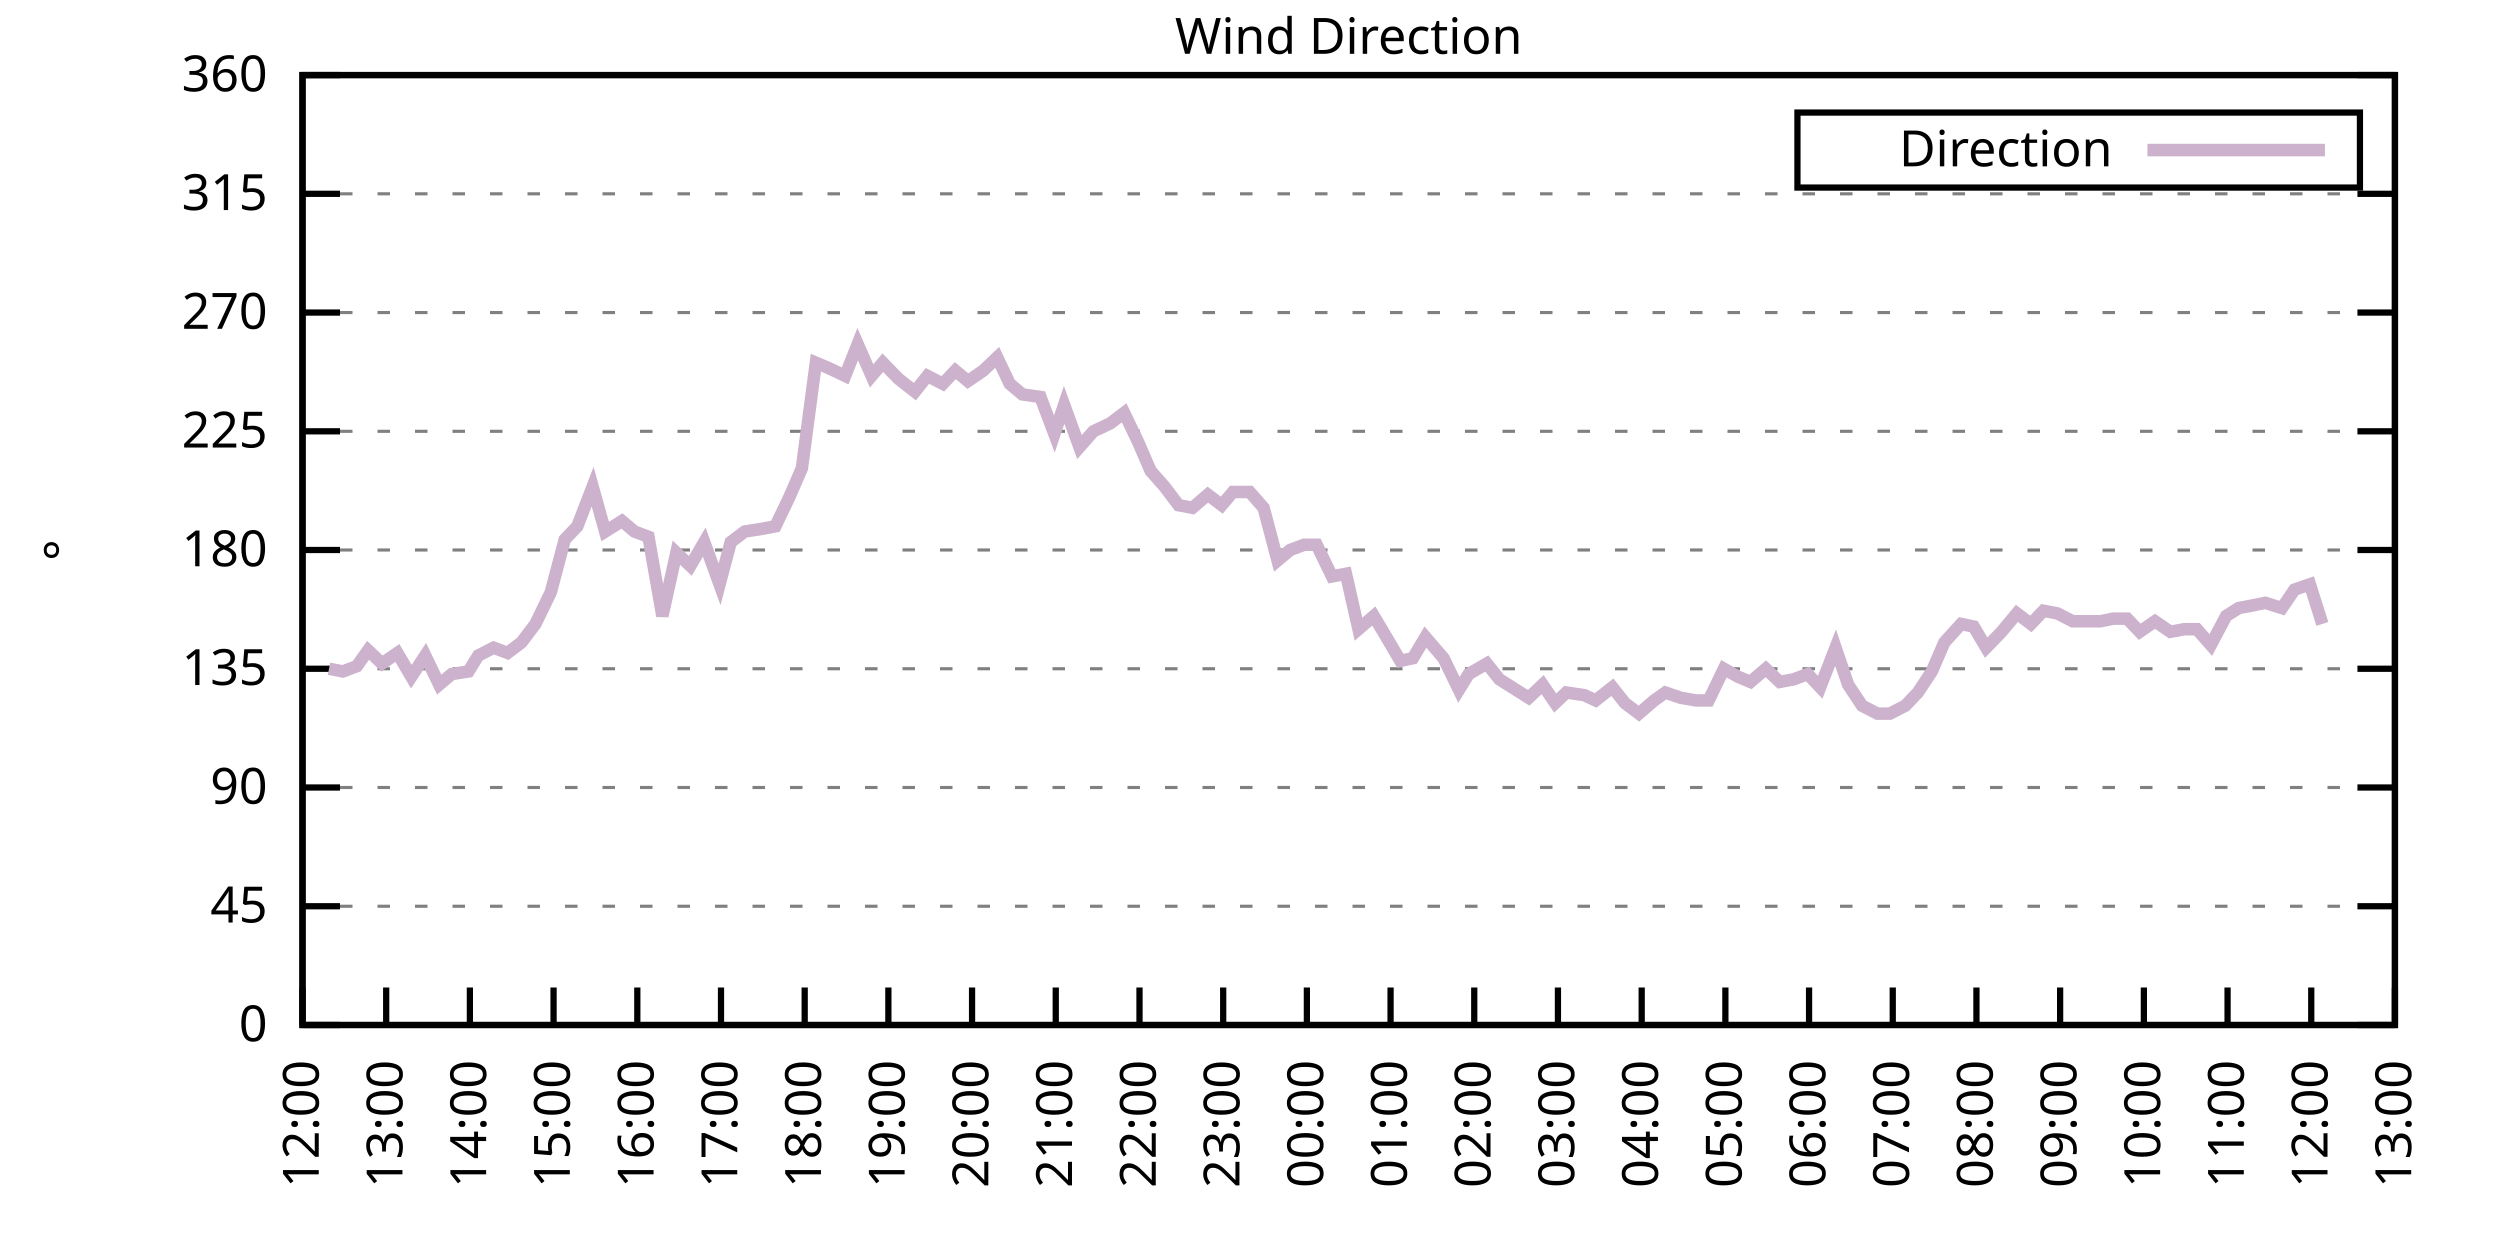
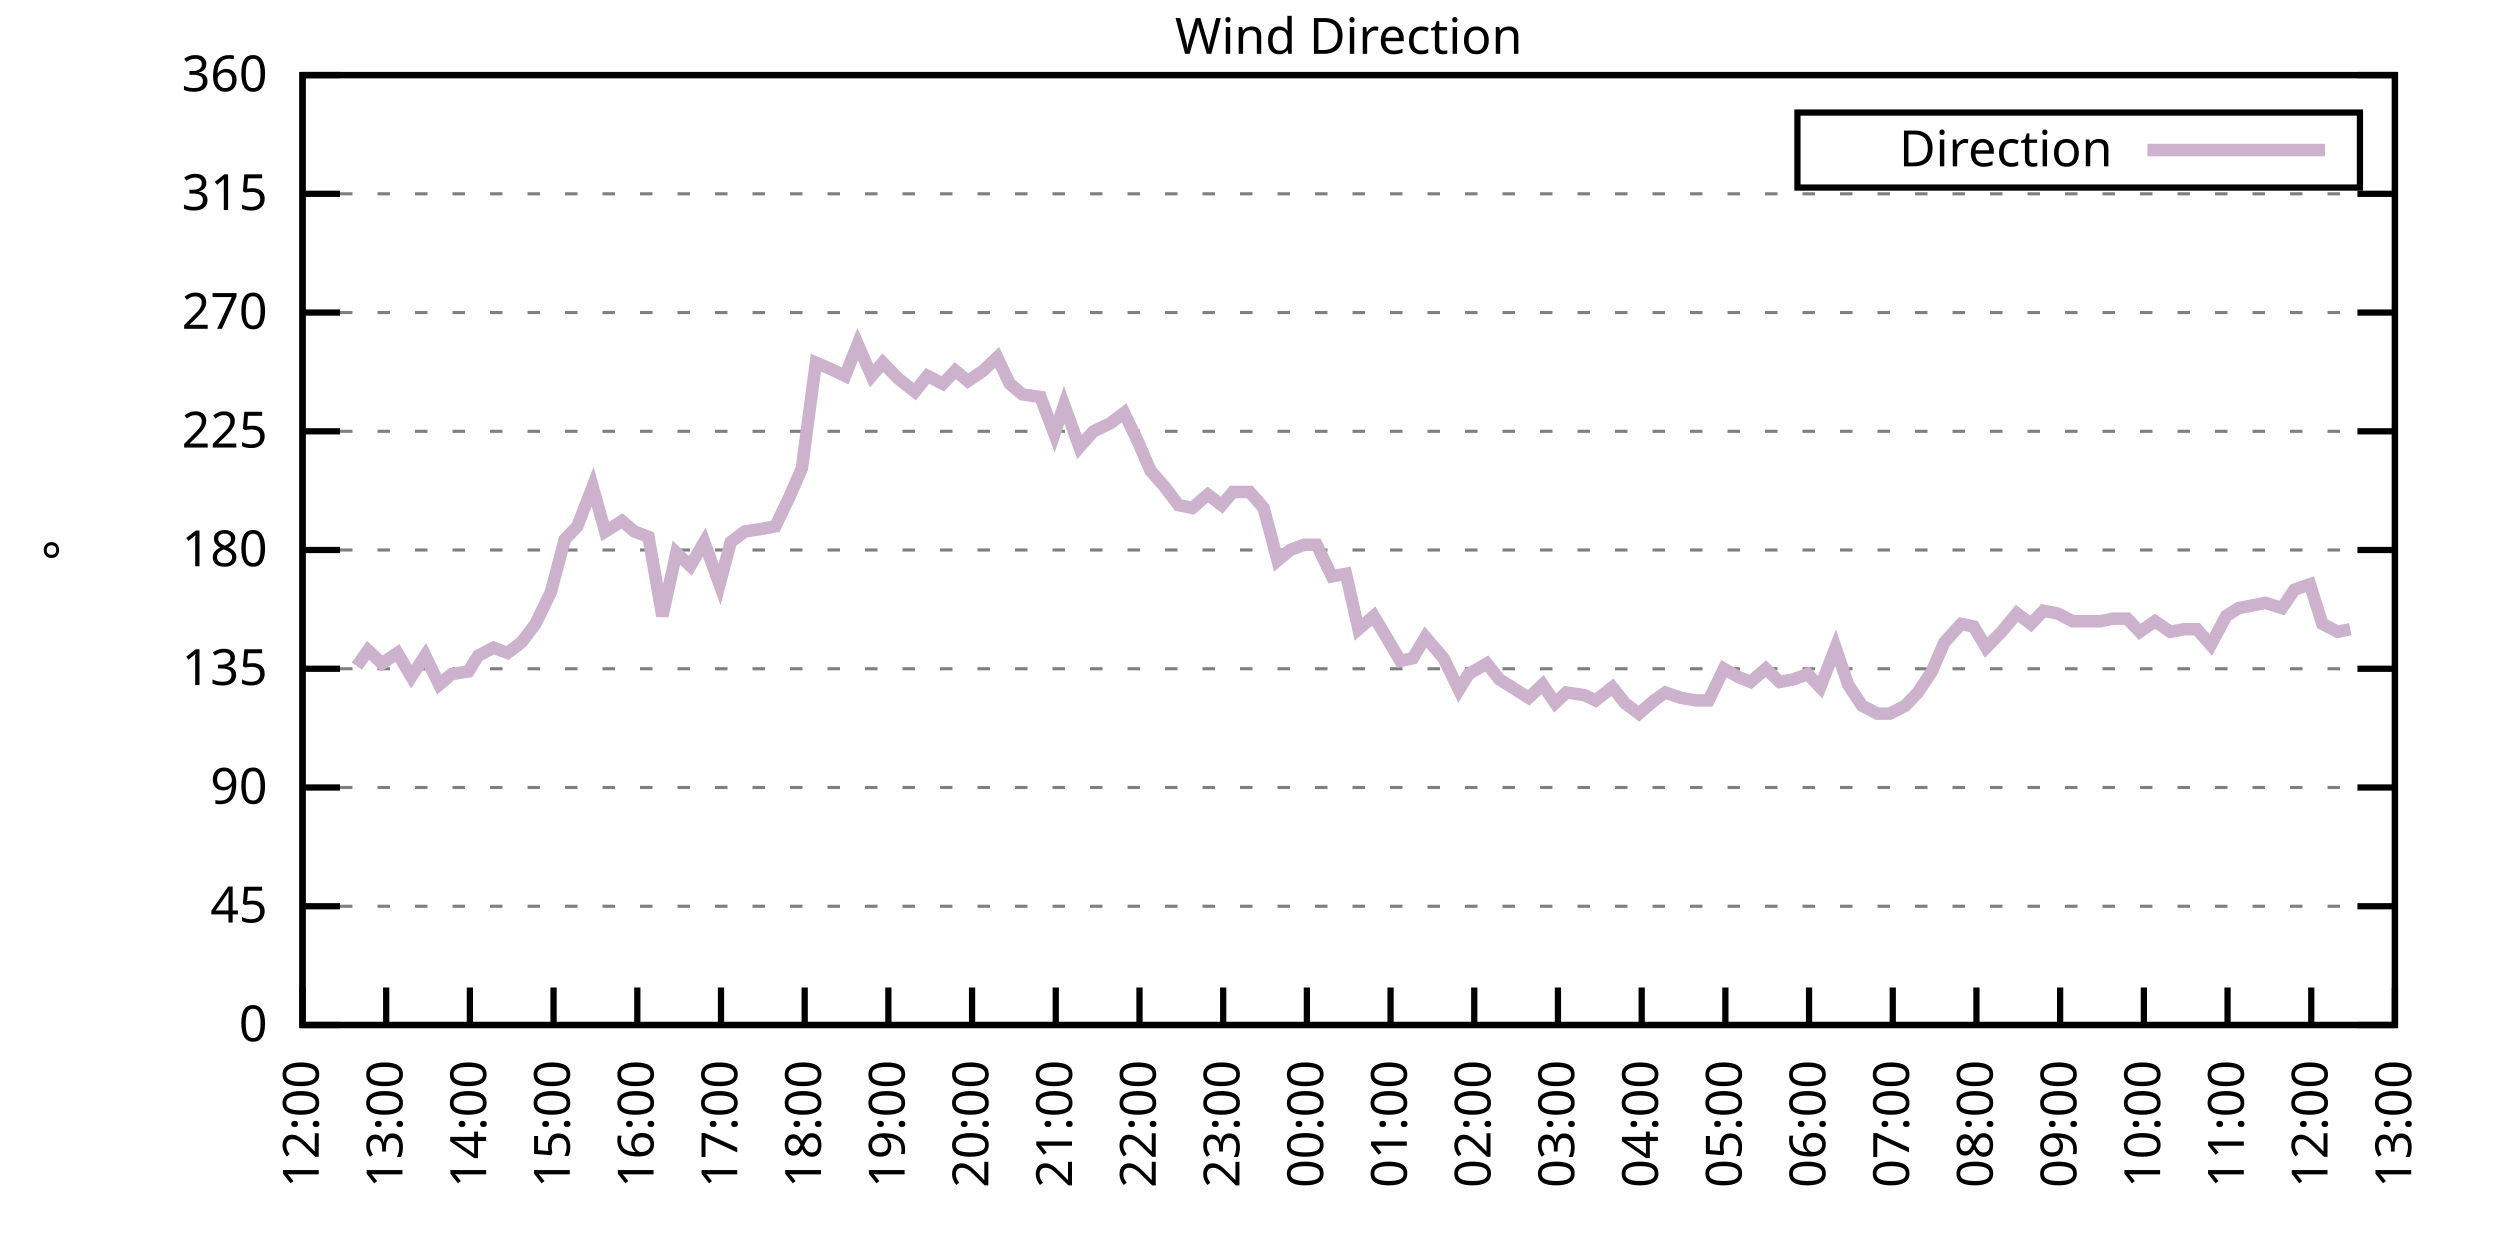
<svg xmlns="http://www.w3.org/2000/svg" xmlns:xlink="http://www.w3.org/1999/xlink" width="400" height="200" viewBox="0 0 400 200">
  <g id="gnuplot_canvas">
    <rect x="0" y="0" width="400" height="200" fill="none" />
    <defs>
      <circle id="gpDot" r="0.5" stroke-width="0.5" stroke="currentColor" />
      <path id="gpPt0" stroke-width="0.333" stroke="currentColor" d="M-1,0 h2 M0,-1 v2" />
      <path id="gpPt1" stroke-width="0.333" stroke="currentColor" d="M-1,-1 L1,1 M1,-1 L-1,1" />
      <path id="gpPt2" stroke-width="0.333" stroke="currentColor" d="M-1,0 L1,0 M0,-1 L0,1 M-1,-1 L1,1 M-1,1 L1,-1" />
      <rect id="gpPt3" stroke-width="0.333" stroke="currentColor" x="-1" y="-1" width="2" height="2" />
      <rect id="gpPt4" stroke-width="0.333" stroke="currentColor" fill="currentColor" x="-1" y="-1" width="2" height="2" />
      <circle id="gpPt5" stroke-width="0.333" stroke="currentColor" cx="0" cy="0" r="1" />
      <use xlink:href="#gpPt5" id="gpPt6" fill="currentColor" stroke="none" />
      <path id="gpPt7" stroke-width="0.333" stroke="currentColor" d="M0,-1.33 L-1.33,0.67 L1.33,0.67 z" />
      <use xlink:href="#gpPt7" id="gpPt8" fill="currentColor" stroke="none" />
      <use xlink:href="#gpPt7" id="gpPt9" stroke="currentColor" transform="rotate(180)" />
      <use xlink:href="#gpPt9" id="gpPt10" fill="currentColor" stroke="none" />
      <use xlink:href="#gpPt3" id="gpPt11" stroke="currentColor" transform="rotate(45)" />
      <use xlink:href="#gpPt11" id="gpPt12" fill="currentColor" stroke="none" />
      <path id="gpPt13" stroke-width="0.333" stroke="currentColor" d="M0,1.330 L1.265,0.411 L0.782,-1.067 L-0.782,-1.076 L-1.265,0.411 z" />
      <use xlink:href="#gpPt13" id="gpPt14" fill="currentColor" stroke="none" />
      <filter id="textbox" filterUnits="objectBoundingBox" x="0" y="0" height="1" width="1">
        <feFlood flood-color="white" flood-opacity="1" result="bgnd" />
        <feComposite in="SourceGraphic" in2="bgnd" operator="atop" />
      </filter>
      <filter id="greybox" filterUnits="objectBoundingBox" x="0" y="0" height="1" width="1">
        <feFlood flood-color="lightgrey" flood-opacity="1" result="grey" />
        <feComposite in="SourceGraphic" in2="grey" operator="atop" />
      </filter>
    </defs>
    <g fill="none" color="white" stroke="currentColor" stroke-width="1.00" stroke-linecap="butt" stroke-linejoin="miter">
</g>
    <g fill="none" color="black" stroke="currentColor" stroke-width="1.00" stroke-linecap="butt" stroke-linejoin="miter">
      <g stroke="none" shape-rendering="crispEdges">
        <polygon fill="rgb(255, 255, 255)" points="48.40,164.00 383.18,164.00 383.18,12.02 48.40,12.02 " />
      </g>
    </g>
    <g fill="none" color="black" stroke="currentColor" stroke-width="1.00" stroke-linecap="butt" stroke-linejoin="miter">
</g>
    <g fill="none" color="black" stroke="black" stroke-width="0.50" stroke-linecap="butt" stroke-linejoin="miter">
</g>
    <g fill="none" color="gray" stroke="currentColor" stroke-width="0.50" stroke-linecap="butt" stroke-linejoin="miter">
      <path stroke="gray" stroke-dasharray="2,4" class="gridline" d="M48.40,164.00 L383.19,164.00  " />
    </g>
    <g fill="none" color="gray" stroke="gray" stroke-width="1.00" stroke-linecap="butt" stroke-linejoin="miter">
</g>
    <g fill="none" color="black" stroke="currentColor" stroke-width="1.00" stroke-linecap="butt" stroke-linejoin="miter">
      <path stroke="black" d="M48.40,164.00 L54.40,164.00 M383.19,164.00 L377.19,164.00  " />
      <g transform="translate(42.80,166.60)" stroke="none" fill="black" font-family="Sans" font-size="8.00" text-anchor="end">
        <text>
          <tspan font-family="Sans"> 0</tspan>
        </text>
      </g>
    </g>
    <g fill="none" color="black" stroke="currentColor" stroke-width="1.00" stroke-linecap="butt" stroke-linejoin="miter">
</g>
    <g fill="none" color="black" stroke="black" stroke-width="0.50" stroke-linecap="butt" stroke-linejoin="miter">
</g>
    <g fill="none" color="gray" stroke="currentColor" stroke-width="0.50" stroke-linecap="butt" stroke-linejoin="miter">
      <path stroke="gray" stroke-dasharray="2,4" class="gridline" d="M48.40,145.00 L383.19,145.00  " />
    </g>
    <g fill="none" color="gray" stroke="gray" stroke-width="1.00" stroke-linecap="butt" stroke-linejoin="miter">
</g>
    <g fill="none" color="black" stroke="currentColor" stroke-width="1.00" stroke-linecap="butt" stroke-linejoin="miter">
      <path stroke="black" d="M48.40,145.00 L54.40,145.00 M383.19,145.00 L377.19,145.00  " />
      <g transform="translate(42.80,147.60)" stroke="none" fill="black" font-family="Sans" font-size="8.00" text-anchor="end">
        <text>
          <tspan font-family="Sans"> 45</tspan>
        </text>
      </g>
    </g>
    <g fill="none" color="black" stroke="currentColor" stroke-width="1.00" stroke-linecap="butt" stroke-linejoin="miter">
</g>
    <g fill="none" color="black" stroke="black" stroke-width="0.50" stroke-linecap="butt" stroke-linejoin="miter">
</g>
    <g fill="none" color="gray" stroke="currentColor" stroke-width="0.50" stroke-linecap="butt" stroke-linejoin="miter">
      <path stroke="gray" stroke-dasharray="2,4" class="gridline" d="M48.40,126.00 L383.19,126.00  " />
    </g>
    <g fill="none" color="gray" stroke="gray" stroke-width="1.00" stroke-linecap="butt" stroke-linejoin="miter">
</g>
    <g fill="none" color="black" stroke="currentColor" stroke-width="1.00" stroke-linecap="butt" stroke-linejoin="miter">
      <path stroke="black" d="M48.40,126.00 L54.40,126.00 M383.19,126.00 L377.19,126.00  " />
      <g transform="translate(42.80,128.60)" stroke="none" fill="black" font-family="Sans" font-size="8.00" text-anchor="end">
        <text>
          <tspan font-family="Sans"> 90</tspan>
        </text>
      </g>
    </g>
    <g fill="none" color="black" stroke="currentColor" stroke-width="1.00" stroke-linecap="butt" stroke-linejoin="miter">
</g>
    <g fill="none" color="black" stroke="black" stroke-width="0.50" stroke-linecap="butt" stroke-linejoin="miter">
</g>
    <g fill="none" color="gray" stroke="currentColor" stroke-width="0.50" stroke-linecap="butt" stroke-linejoin="miter">
      <path stroke="gray" stroke-dasharray="2,4" class="gridline" d="M48.40,107.00 L383.19,107.00  " />
    </g>
    <g fill="none" color="gray" stroke="gray" stroke-width="1.00" stroke-linecap="butt" stroke-linejoin="miter">
</g>
    <g fill="none" color="black" stroke="currentColor" stroke-width="1.00" stroke-linecap="butt" stroke-linejoin="miter">
      <path stroke="black" d="M48.40,107.00 L54.40,107.00 M383.19,107.00 L377.19,107.00  " />
      <g transform="translate(42.80,109.60)" stroke="none" fill="black" font-family="Sans" font-size="8.00" text-anchor="end">
        <text>
          <tspan font-family="Sans"> 135</tspan>
        </text>
      </g>
    </g>
    <g fill="none" color="black" stroke="currentColor" stroke-width="1.00" stroke-linecap="butt" stroke-linejoin="miter">
</g>
    <g fill="none" color="black" stroke="black" stroke-width="0.50" stroke-linecap="butt" stroke-linejoin="miter">
</g>
    <g fill="none" color="gray" stroke="currentColor" stroke-width="0.50" stroke-linecap="butt" stroke-linejoin="miter">
      <path stroke="gray" stroke-dasharray="2,4" class="gridline" d="M48.40,88.00 L383.19,88.00  " />
    </g>
    <g fill="none" color="gray" stroke="gray" stroke-width="1.00" stroke-linecap="butt" stroke-linejoin="miter">
</g>
    <g fill="none" color="black" stroke="currentColor" stroke-width="1.00" stroke-linecap="butt" stroke-linejoin="miter">
      <path stroke="black" d="M48.40,88.00 L54.40,88.00 M383.19,88.00 L377.19,88.00  " />
      <g transform="translate(42.80,90.60)" stroke="none" fill="black" font-family="Sans" font-size="8.00" text-anchor="end">
        <text>
          <tspan font-family="Sans"> 180</tspan>
        </text>
      </g>
    </g>
    <g fill="none" color="black" stroke="currentColor" stroke-width="1.00" stroke-linecap="butt" stroke-linejoin="miter">
</g>
    <g fill="none" color="black" stroke="black" stroke-width="0.50" stroke-linecap="butt" stroke-linejoin="miter">
</g>
    <g fill="none" color="gray" stroke="currentColor" stroke-width="0.50" stroke-linecap="butt" stroke-linejoin="miter">
      <path stroke="gray" stroke-dasharray="2,4" class="gridline" d="M48.40,69.01 L383.19,69.01  " />
    </g>
    <g fill="none" color="gray" stroke="gray" stroke-width="1.00" stroke-linecap="butt" stroke-linejoin="miter">
</g>
    <g fill="none" color="black" stroke="currentColor" stroke-width="1.00" stroke-linecap="butt" stroke-linejoin="miter">
      <path stroke="black" d="M48.40,69.01 L54.40,69.01 M383.19,69.01 L377.19,69.01  " />
      <g transform="translate(42.80,71.61)" stroke="none" fill="black" font-family="Sans" font-size="8.00" text-anchor="end">
        <text>
          <tspan font-family="Sans"> 225</tspan>
        </text>
      </g>
    </g>
    <g fill="none" color="black" stroke="currentColor" stroke-width="1.00" stroke-linecap="butt" stroke-linejoin="miter">
</g>
    <g fill="none" color="black" stroke="black" stroke-width="0.50" stroke-linecap="butt" stroke-linejoin="miter">
</g>
    <g fill="none" color="gray" stroke="currentColor" stroke-width="0.50" stroke-linecap="butt" stroke-linejoin="miter">
      <path stroke="gray" stroke-dasharray="2,4" class="gridline" d="M48.40,50.01 L383.19,50.01  " />
    </g>
    <g fill="none" color="gray" stroke="gray" stroke-width="1.00" stroke-linecap="butt" stroke-linejoin="miter">
</g>
    <g fill="none" color="black" stroke="currentColor" stroke-width="1.00" stroke-linecap="butt" stroke-linejoin="miter">
      <path stroke="black" d="M48.40,50.01 L54.40,50.01 M383.19,50.01 L377.19,50.01  " />
      <g transform="translate(42.80,52.61)" stroke="none" fill="black" font-family="Sans" font-size="8.00" text-anchor="end">
        <text>
          <tspan font-family="Sans"> 270</tspan>
        </text>
      </g>
    </g>
    <g fill="none" color="black" stroke="currentColor" stroke-width="1.00" stroke-linecap="butt" stroke-linejoin="miter">
</g>
    <g fill="none" color="black" stroke="black" stroke-width="0.50" stroke-linecap="butt" stroke-linejoin="miter">
</g>
    <g fill="none" color="gray" stroke="currentColor" stroke-width="0.50" stroke-linecap="butt" stroke-linejoin="miter">
      <path stroke="gray" stroke-dasharray="2,4" class="gridline" d="M48.40,31.01 L383.19,31.01  " />
    </g>
    <g fill="none" color="gray" stroke="gray" stroke-width="1.00" stroke-linecap="butt" stroke-linejoin="miter">
</g>
    <g fill="none" color="black" stroke="currentColor" stroke-width="1.00" stroke-linecap="butt" stroke-linejoin="miter">
      <path stroke="black" d="M48.40,31.01 L54.40,31.01 M383.19,31.01 L377.19,31.01  " />
      <g transform="translate(42.80,33.61)" stroke="none" fill="black" font-family="Sans" font-size="8.00" text-anchor="end">
        <text>
          <tspan font-family="Sans"> 315</tspan>
        </text>
      </g>
    </g>
    <g fill="none" color="black" stroke="currentColor" stroke-width="1.00" stroke-linecap="butt" stroke-linejoin="miter">
</g>
    <g fill="none" color="black" stroke="black" stroke-width="0.50" stroke-linecap="butt" stroke-linejoin="miter">
</g>
    <g fill="none" color="gray" stroke="currentColor" stroke-width="0.50" stroke-linecap="butt" stroke-linejoin="miter">
      <path stroke="gray" stroke-dasharray="2,4" class="gridline" d="M48.40,12.01 L383.19,12.01  " />
    </g>
    <g fill="none" color="gray" stroke="gray" stroke-width="1.00" stroke-linecap="butt" stroke-linejoin="miter">
</g>
    <g fill="none" color="black" stroke="currentColor" stroke-width="1.00" stroke-linecap="butt" stroke-linejoin="miter">
      <path stroke="black" d="M48.40,12.01 L54.40,12.01 M383.19,12.01 L377.19,12.01  " />
      <g transform="translate(42.80,14.61)" stroke="none" fill="black" font-family="Sans" font-size="8.00" text-anchor="end">
        <text>
          <tspan font-family="Sans"> 360</tspan>
        </text>
      </g>
    </g>
    <g fill="none" color="black" stroke="currentColor" stroke-width="1.00" stroke-linecap="butt" stroke-linejoin="miter">
      <path stroke="black" d="M48.40,164.00 L48.40,158.00  " />
      <g transform="translate(51.00,169.60) rotate(270.00)" stroke="none" fill="black" font-family="Sans" font-size="8.00" text-anchor="end">
        <text>
          <tspan font-family="Sans">12:00</tspan>
        </text>
      </g>
    </g>
    <g fill="none" color="black" stroke="currentColor" stroke-width="1.00" stroke-linecap="butt" stroke-linejoin="miter">
      <path stroke="black" d="M61.79,164.00 L61.79,158.00  " />
      <g transform="translate(64.39,169.60) rotate(270.00)" stroke="none" fill="black" font-family="Sans" font-size="8.00" text-anchor="end">
        <text>
          <tspan font-family="Sans">13:00</tspan>
        </text>
      </g>
    </g>
    <g fill="none" color="black" stroke="currentColor" stroke-width="1.00" stroke-linecap="butt" stroke-linejoin="miter">
      <path stroke="black" d="M75.18,164.00 L75.18,158.00  " />
      <g transform="translate(77.78,169.60) rotate(270.00)" stroke="none" fill="black" font-family="Sans" font-size="8.00" text-anchor="end">
        <text>
          <tspan font-family="Sans">14:00</tspan>
        </text>
      </g>
    </g>
    <g fill="none" color="black" stroke="currentColor" stroke-width="1.00" stroke-linecap="butt" stroke-linejoin="miter">
      <path stroke="black" d="M88.57,164.00 L88.57,158.00  " />
      <g transform="translate(91.17,169.60) rotate(270.00)" stroke="none" fill="black" font-family="Sans" font-size="8.00" text-anchor="end">
        <text>
          <tspan font-family="Sans">15:00</tspan>
        </text>
      </g>
    </g>
    <g fill="none" color="black" stroke="currentColor" stroke-width="1.00" stroke-linecap="butt" stroke-linejoin="miter">
      <path stroke="black" d="M101.97,164.00 L101.97,158.00  " />
      <g transform="translate(104.57,169.60) rotate(270.00)" stroke="none" fill="black" font-family="Sans" font-size="8.00" text-anchor="end">
        <text>
          <tspan font-family="Sans">16:00</tspan>
        </text>
      </g>
    </g>
    <g fill="none" color="black" stroke="currentColor" stroke-width="1.00" stroke-linecap="butt" stroke-linejoin="miter">
      <path stroke="black" d="M115.36,164.00 L115.36,158.00  " />
      <g transform="translate(117.96,169.60) rotate(270.00)" stroke="none" fill="black" font-family="Sans" font-size="8.00" text-anchor="end">
        <text>
          <tspan font-family="Sans">17:00</tspan>
        </text>
      </g>
    </g>
    <g fill="none" color="black" stroke="currentColor" stroke-width="1.00" stroke-linecap="butt" stroke-linejoin="miter">
      <path stroke="black" d="M128.75,164.00 L128.75,158.00  " />
      <g transform="translate(131.35,169.60) rotate(270.00)" stroke="none" fill="black" font-family="Sans" font-size="8.00" text-anchor="end">
        <text>
          <tspan font-family="Sans">18:00</tspan>
        </text>
      </g>
    </g>
    <g fill="none" color="black" stroke="currentColor" stroke-width="1.00" stroke-linecap="butt" stroke-linejoin="miter">
      <path stroke="black" d="M142.14,164.00 L142.14,158.00  " />
      <g transform="translate(144.74,169.60) rotate(270.00)" stroke="none" fill="black" font-family="Sans" font-size="8.00" text-anchor="end">
        <text>
          <tspan font-family="Sans">19:00</tspan>
        </text>
      </g>
    </g>
    <g fill="none" color="black" stroke="currentColor" stroke-width="1.00" stroke-linecap="butt" stroke-linejoin="miter">
      <path stroke="black" d="M155.53,164.00 L155.53,158.00  " />
      <g transform="translate(158.13,169.60) rotate(270.00)" stroke="none" fill="black" font-family="Sans" font-size="8.00" text-anchor="end">
        <text>
          <tspan font-family="Sans">20:00</tspan>
        </text>
      </g>
    </g>
    <g fill="none" color="black" stroke="currentColor" stroke-width="1.00" stroke-linecap="butt" stroke-linejoin="miter">
      <path stroke="black" d="M168.92,164.00 L168.92,158.00  " />
      <g transform="translate(171.52,169.60) rotate(270.00)" stroke="none" fill="black" font-family="Sans" font-size="8.00" text-anchor="end">
        <text>
          <tspan font-family="Sans">21:00</tspan>
        </text>
      </g>
    </g>
    <g fill="none" color="black" stroke="currentColor" stroke-width="1.00" stroke-linecap="butt" stroke-linejoin="miter">
      <path stroke="black" d="M182.32,164.00 L182.32,158.00  " />
      <g transform="translate(184.92,169.60) rotate(270.00)" stroke="none" fill="black" font-family="Sans" font-size="8.00" text-anchor="end">
        <text>
          <tspan font-family="Sans">22:00</tspan>
        </text>
      </g>
    </g>
    <g fill="none" color="black" stroke="currentColor" stroke-width="1.00" stroke-linecap="butt" stroke-linejoin="miter">
      <path stroke="black" d="M195.71,164.00 L195.71,158.00  " />
      <g transform="translate(198.31,169.60) rotate(270.00)" stroke="none" fill="black" font-family="Sans" font-size="8.00" text-anchor="end">
        <text>
          <tspan font-family="Sans">23:00</tspan>
        </text>
      </g>
    </g>
    <g fill="none" color="black" stroke="currentColor" stroke-width="1.00" stroke-linecap="butt" stroke-linejoin="miter">
      <path stroke="black" d="M209.10,164.00 L209.10,158.00  " />
      <g transform="translate(211.70,169.60) rotate(270.00)" stroke="none" fill="black" font-family="Sans" font-size="8.00" text-anchor="end">
        <text>
          <tspan font-family="Sans">00:00</tspan>
        </text>
      </g>
    </g>
    <g fill="none" color="black" stroke="currentColor" stroke-width="1.00" stroke-linecap="butt" stroke-linejoin="miter">
      <path stroke="black" d="M222.49,164.00 L222.49,158.00  " />
      <g transform="translate(225.09,169.60) rotate(270.00)" stroke="none" fill="black" font-family="Sans" font-size="8.00" text-anchor="end">
        <text>
          <tspan font-family="Sans">01:00</tspan>
        </text>
      </g>
    </g>
    <g fill="none" color="black" stroke="currentColor" stroke-width="1.00" stroke-linecap="butt" stroke-linejoin="miter">
      <path stroke="black" d="M235.88,164.00 L235.88,158.00  " />
      <g transform="translate(238.48,169.60) rotate(270.00)" stroke="none" fill="black" font-family="Sans" font-size="8.00" text-anchor="end">
        <text>
          <tspan font-family="Sans">02:00</tspan>
        </text>
      </g>
    </g>
    <g fill="none" color="black" stroke="currentColor" stroke-width="1.00" stroke-linecap="butt" stroke-linejoin="miter">
      <path stroke="black" d="M249.27,164.00 L249.27,158.00  " />
      <g transform="translate(251.87,169.60) rotate(270.00)" stroke="none" fill="black" font-family="Sans" font-size="8.00" text-anchor="end">
        <text>
          <tspan font-family="Sans">03:00</tspan>
        </text>
      </g>
    </g>
    <g fill="none" color="black" stroke="currentColor" stroke-width="1.00" stroke-linecap="butt" stroke-linejoin="miter">
      <path stroke="black" d="M262.67,164.00 L262.67,158.00  " />
      <g transform="translate(265.27,169.60) rotate(270.00)" stroke="none" fill="black" font-family="Sans" font-size="8.00" text-anchor="end">
        <text>
          <tspan font-family="Sans">04:00</tspan>
        </text>
      </g>
    </g>
    <g fill="none" color="black" stroke="currentColor" stroke-width="1.00" stroke-linecap="butt" stroke-linejoin="miter">
      <path stroke="black" d="M276.06,164.00 L276.06,158.00  " />
      <g transform="translate(278.66,169.60) rotate(270.00)" stroke="none" fill="black" font-family="Sans" font-size="8.00" text-anchor="end">
        <text>
          <tspan font-family="Sans">05:00</tspan>
        </text>
      </g>
    </g>
    <g fill="none" color="black" stroke="currentColor" stroke-width="1.00" stroke-linecap="butt" stroke-linejoin="miter">
      <path stroke="black" d="M289.45,164.00 L289.45,158.00  " />
      <g transform="translate(292.05,169.60) rotate(270.00)" stroke="none" fill="black" font-family="Sans" font-size="8.00" text-anchor="end">
        <text>
          <tspan font-family="Sans">06:00</tspan>
        </text>
      </g>
    </g>
    <g fill="none" color="black" stroke="currentColor" stroke-width="1.00" stroke-linecap="butt" stroke-linejoin="miter">
      <path stroke="black" d="M302.84,164.00 L302.84,158.00  " />
      <g transform="translate(305.44,169.60) rotate(270.00)" stroke="none" fill="black" font-family="Sans" font-size="8.00" text-anchor="end">
        <text>
          <tspan font-family="Sans">07:00</tspan>
        </text>
      </g>
    </g>
    <g fill="none" color="black" stroke="currentColor" stroke-width="1.00" stroke-linecap="butt" stroke-linejoin="miter">
      <path stroke="black" d="M316.23,164.00 L316.23,158.00  " />
      <g transform="translate(318.83,169.60) rotate(270.00)" stroke="none" fill="black" font-family="Sans" font-size="8.00" text-anchor="end">
        <text>
          <tspan font-family="Sans">08:00</tspan>
        </text>
      </g>
    </g>
    <g fill="none" color="black" stroke="currentColor" stroke-width="1.00" stroke-linecap="butt" stroke-linejoin="miter">
      <path stroke="black" d="M329.62,164.00 L329.62,158.00  " />
      <g transform="translate(332.22,169.60) rotate(270.00)" stroke="none" fill="black" font-family="Sans" font-size="8.00" text-anchor="end">
        <text>
          <tspan font-family="Sans">09:00</tspan>
        </text>
      </g>
    </g>
    <g fill="none" color="black" stroke="currentColor" stroke-width="1.00" stroke-linecap="butt" stroke-linejoin="miter">
      <path stroke="black" d="M343.02,164.00 L343.02,158.00  " />
      <g transform="translate(345.62,169.60) rotate(270.00)" stroke="none" fill="black" font-family="Sans" font-size="8.00" text-anchor="end">
        <text>
          <tspan font-family="Sans">10:00</tspan>
        </text>
      </g>
    </g>
    <g fill="none" color="black" stroke="currentColor" stroke-width="1.00" stroke-linecap="butt" stroke-linejoin="miter">
      <path stroke="black" d="M356.41,164.00 L356.41,158.00  " />
      <g transform="translate(359.01,169.60) rotate(270.00)" stroke="none" fill="black" font-family="Sans" font-size="8.00" text-anchor="end">
        <text>
          <tspan font-family="Sans">11:00</tspan>
        </text>
      </g>
    </g>
    <g fill="none" color="black" stroke="currentColor" stroke-width="1.00" stroke-linecap="butt" stroke-linejoin="miter">
      <path stroke="black" d="M369.80,164.00 L369.80,158.00  " />
      <g transform="translate(372.40,169.60) rotate(270.00)" stroke="none" fill="black" font-family="Sans" font-size="8.00" text-anchor="end">
        <text>
          <tspan font-family="Sans">12:00</tspan>
        </text>
      </g>
    </g>
    <g fill="none" color="black" stroke="currentColor" stroke-width="1.00" stroke-linecap="butt" stroke-linejoin="miter">
      <path stroke="black" d="M383.19,164.00 L383.19,158.00  " />
      <g transform="translate(385.79,169.60) rotate(270.00)" stroke="none" fill="black" font-family="Sans" font-size="8.00" text-anchor="end">
        <text>
          <tspan font-family="Sans">13:00</tspan>
        </text>
      </g>
    </g>
    <g fill="none" color="black" stroke="currentColor" stroke-width="1.00" stroke-linecap="butt" stroke-linejoin="miter">
</g>
    <g fill="none" color="black" stroke="currentColor" stroke-width="1.00" stroke-linecap="butt" stroke-linejoin="miter">
      <path stroke="black" d="M48.40,12.01 L48.40,164.00 L383.19,164.00 L383.19,12.01 L48.40,12.01 Z  " />
    </g>
    <g fill="none" color="black" stroke="currentColor" stroke-width="1.00" stroke-linecap="butt" stroke-linejoin="miter">
</g>
    <g fill="none" color="black" stroke="currentColor" stroke-width="1.00" stroke-linecap="butt" stroke-linejoin="miter">
      <path stroke="black" d="M287.59,30.01 L287.59,18.01 L377.59,18.01 L377.59,30.01 L287.59,30.01 Z  " />
    </g>
    <g id="Wind_direction_plot_1">
      <g fill="none" color="white" stroke="black" stroke-width="2.00" stroke-linecap="butt" stroke-linejoin="miter">
</g>
      <g fill="none" color="black" stroke="currentColor" stroke-width="2.00" stroke-linecap="butt" stroke-linejoin="miter">
        <g transform="translate(337.99,26.61)" stroke="none" fill="black" font-family="Sans" font-size="8.00" text-anchor="end">
          <text>
            <tspan font-family="Sans">Direction</tspan>
          </text>
        </g>
      </g>
      <g fill="none" color="black" stroke="currentColor" stroke-width="2.00" stroke-linecap="butt" stroke-linejoin="miter">
-         <path stroke="rgb(204, 178, 204)" d="M343.59,24.01 L371.99,24.01 M52.64,107.00 L54.87,107.43 L57.10,106.58 L58.89,104.05 L61.12,106.16 L63.58,104.47   L65.81,108.27 L68.04,104.89 L70.27,109.54 L72.28,107.85 L74.96,107.43 L76.52,104.89 L78.98,103.63 L81.21,104.47   L83.44,102.78 L85.67,99.83 L88.13,94.76 L90.36,86.32 L92.37,84.21 L94.82,77.87 L96.83,85.05 L99.51,83.36   L101.52,85.05 L103.75,85.89 L105.98,98.56 L108.22,88.43 L110.45,90.54 L112.68,86.74 L115.13,93.49 L116.92,86.74   L119.15,85.05 L121.83,84.63 L124.06,84.21 L126.29,79.56 L128.30,74.92 L130.54,58.03 L132.54,58.87 L135.22,60.14   L137.23,55.07 L139.46,60.14 L141.25,58.03 L143.70,60.56 L146.38,62.67 L148.39,60.14 L150.85,61.41 L152.85,59.30   L154.86,60.98 L157.32,59.30 L159.55,57.18 L161.56,61.41 L163.57,63.10 L166.47,63.52 L168.70,69.43 L170.26,64.78   L172.72,71.54 L174.95,69.01 L177.63,67.74 L179.86,66.05 L182.09,70.70 L184.10,75.34 L186.33,77.87 L188.57,80.83   L190.80,81.25 L193.25,79.14 L195.48,80.83 L197.27,78.72 L199.95,78.72 L202.18,81.25 L204.41,89.69 L206.42,88.00   L208.65,87.16 L210.66,87.16 L213.12,92.23 L215.35,91.80 L217.36,100.67 L219.81,98.56 L221.82,101.94 L224.05,105.74   L226.06,105.31 L228.07,101.94 L230.97,105.31 L233.43,110.38 L234.99,107.85 L237.89,106.16 L239.90,108.69 L241.91,109.96   L244.59,111.65 L246.82,109.54 L248.83,112.49 L250.61,110.80 L253.51,111.23 L255.30,112.07 L257.98,109.96 L259.99,112.49   L262.22,114.18 L264.67,112.07 L266.46,110.80 L268.92,111.65 L271.37,112.07 L273.38,112.07 L275.83,107.00 L278.07,108.27   L280.07,109.11 L282.53,107.00 L284.76,109.11 L286.99,108.69 L289.23,107.85 L291.23,109.96 L293.69,103.63 L295.70,109.54   L297.93,112.91 L300.39,114.18 L302.39,114.18 L304.85,112.91 L306.86,110.80 L309.09,107.43 L311.10,102.78 L313.78,99.83   L315.79,100.25 L317.79,103.63 L320.25,101.09 L322.70,98.14 L324.94,99.83 L326.95,97.72 L329.18,98.14 L331.63,99.40   L333.64,99.40 L336.10,99.40 L338.10,98.98 L340.34,98.98 L342.35,101.09 L344.80,99.40 L347.26,101.09 L349.49,100.67   L351.50,100.67 L353.73,103.20 L356.18,98.56 L358.19,97.29 L360.42,96.87 L362.43,96.45 L365.11,97.29 L367.12,94.34   L369.58,93.49 L371.58,99.83  " />
+         <path stroke="rgb(204, 178, 204)" d="M343.59,24.01 L371.99,24.01 M57.10,106.58 L58.89,104.05 L61.12,106.16 L63.58,104.47 L65.81,108.27 L68.04,104.89   L70.27,109.54 L72.28,107.85 L74.96,107.43 L76.52,104.89 L78.98,103.63 L81.21,104.47 L83.44,102.78 L85.67,99.83   L88.13,94.76 L90.36,86.32 L92.37,84.21 L94.82,77.87 L96.83,85.05 L99.51,83.36 L101.52,85.05 L103.75,85.89   L105.98,98.56 L108.22,88.43 L110.45,90.54 L112.68,86.74 L115.13,93.49 L116.92,86.74 L119.15,85.05 L121.83,84.63   L124.06,84.21 L126.29,79.56 L128.30,74.92 L130.54,58.03 L132.54,58.87 L135.22,60.14 L137.23,55.07 L139.46,60.14   L141.25,58.03 L143.70,60.56 L146.38,62.67 L148.39,60.14 L150.85,61.41 L152.85,59.30 L154.86,60.98 L157.32,59.30   L159.55,57.18 L161.56,61.41 L163.57,63.10 L166.47,63.52 L168.70,69.43 L170.26,64.78 L172.72,71.54 L174.95,69.01   L177.63,67.74 L179.86,66.05 L182.09,70.70 L184.10,75.34 L186.33,77.87 L188.57,80.83 L190.80,81.25 L193.25,79.14   L195.48,80.83 L197.27,78.72 L199.95,78.72 L202.18,81.25 L204.41,89.69 L206.42,88.00 L208.65,87.16 L210.66,87.16   L213.12,92.23 L215.35,91.80 L217.36,100.67 L219.81,98.56 L221.82,101.94 L224.05,105.74 L226.06,105.31 L228.07,101.94   L230.97,105.31 L233.43,110.38 L234.99,107.85 L237.89,106.16 L239.90,108.69 L241.91,109.96 L244.59,111.65 L246.82,109.54   L248.83,112.49 L250.61,110.80 L253.51,111.23 L255.30,112.07 L257.98,109.96 L259.99,112.49 L262.22,114.18 L264.67,112.07   L266.46,110.80 L268.92,111.65 L271.37,112.07 L273.38,112.07 L275.83,107.00 L278.07,108.27 L280.07,109.11 L282.53,107.00   L284.76,109.11 L286.99,108.69 L289.23,107.85 L291.23,109.96 L293.69,103.63 L295.70,109.54 L297.93,112.91 L300.39,114.18   L302.39,114.18 L304.85,112.91 L306.86,110.80 L309.09,107.43 L311.10,102.78 L313.78,99.83 L315.79,100.25 L317.79,103.63   L320.25,101.09 L322.70,98.14 L324.94,99.83 L326.95,97.72 L329.18,98.14 L331.63,99.40 L333.64,99.40 L336.10,99.40   L338.10,98.98 L340.34,98.98 L342.35,101.09 L344.80,99.40 L347.26,101.09 L349.49,100.67 L351.50,100.67 L353.73,103.20   L356.18,98.56 L358.19,97.29 L360.42,96.87 L362.43,96.45 L365.11,97.29 L367.12,94.34 L369.58,93.49 L371.58,99.83   L374.04,101.09 L376.05,100.67  " />
      </g>
    </g>
    <g fill="none" color="black" stroke="currentColor" stroke-width="2.00" stroke-linecap="butt" stroke-linejoin="miter">
</g>
    <g fill="none" color="black" stroke="black" stroke-width="1.00" stroke-linecap="butt" stroke-linejoin="miter">
</g>
    <g fill="none" color="black" stroke="currentColor" stroke-width="1.00" stroke-linecap="butt" stroke-linejoin="miter">
      <path stroke="black" d="M48.40,12.01 L48.40,164.00 L383.19,164.00 L383.19,12.01 L48.40,12.01 Z  " />
      <g transform="translate(12.80,88.01) rotate(270.00)" stroke="none" fill="black" font-family="Sans" font-size="8.00" text-anchor="middle">
        <text>
          <tspan font-family="Sans">°</tspan>
        </text>
      </g>
    </g>
    <g fill="none" color="black" stroke="currentColor" stroke-width="1.00" stroke-linecap="butt" stroke-linejoin="miter">
</g>
    <g fill="none" color="black" stroke="currentColor" stroke-width="1.00" stroke-linecap="butt" stroke-linejoin="miter">
      <g transform="translate(215.79,8.61)" stroke="none" fill="black" font-family="Sans" font-size="8.00" text-anchor="middle">
        <text>
          <tspan font-family="Sans">Wind Direction</tspan>
        </text>
      </g>
    </g>
    <g fill="none" color="black" stroke="currentColor" stroke-width="1.00" stroke-linecap="butt" stroke-linejoin="miter">
</g>
  </g>
</svg>
